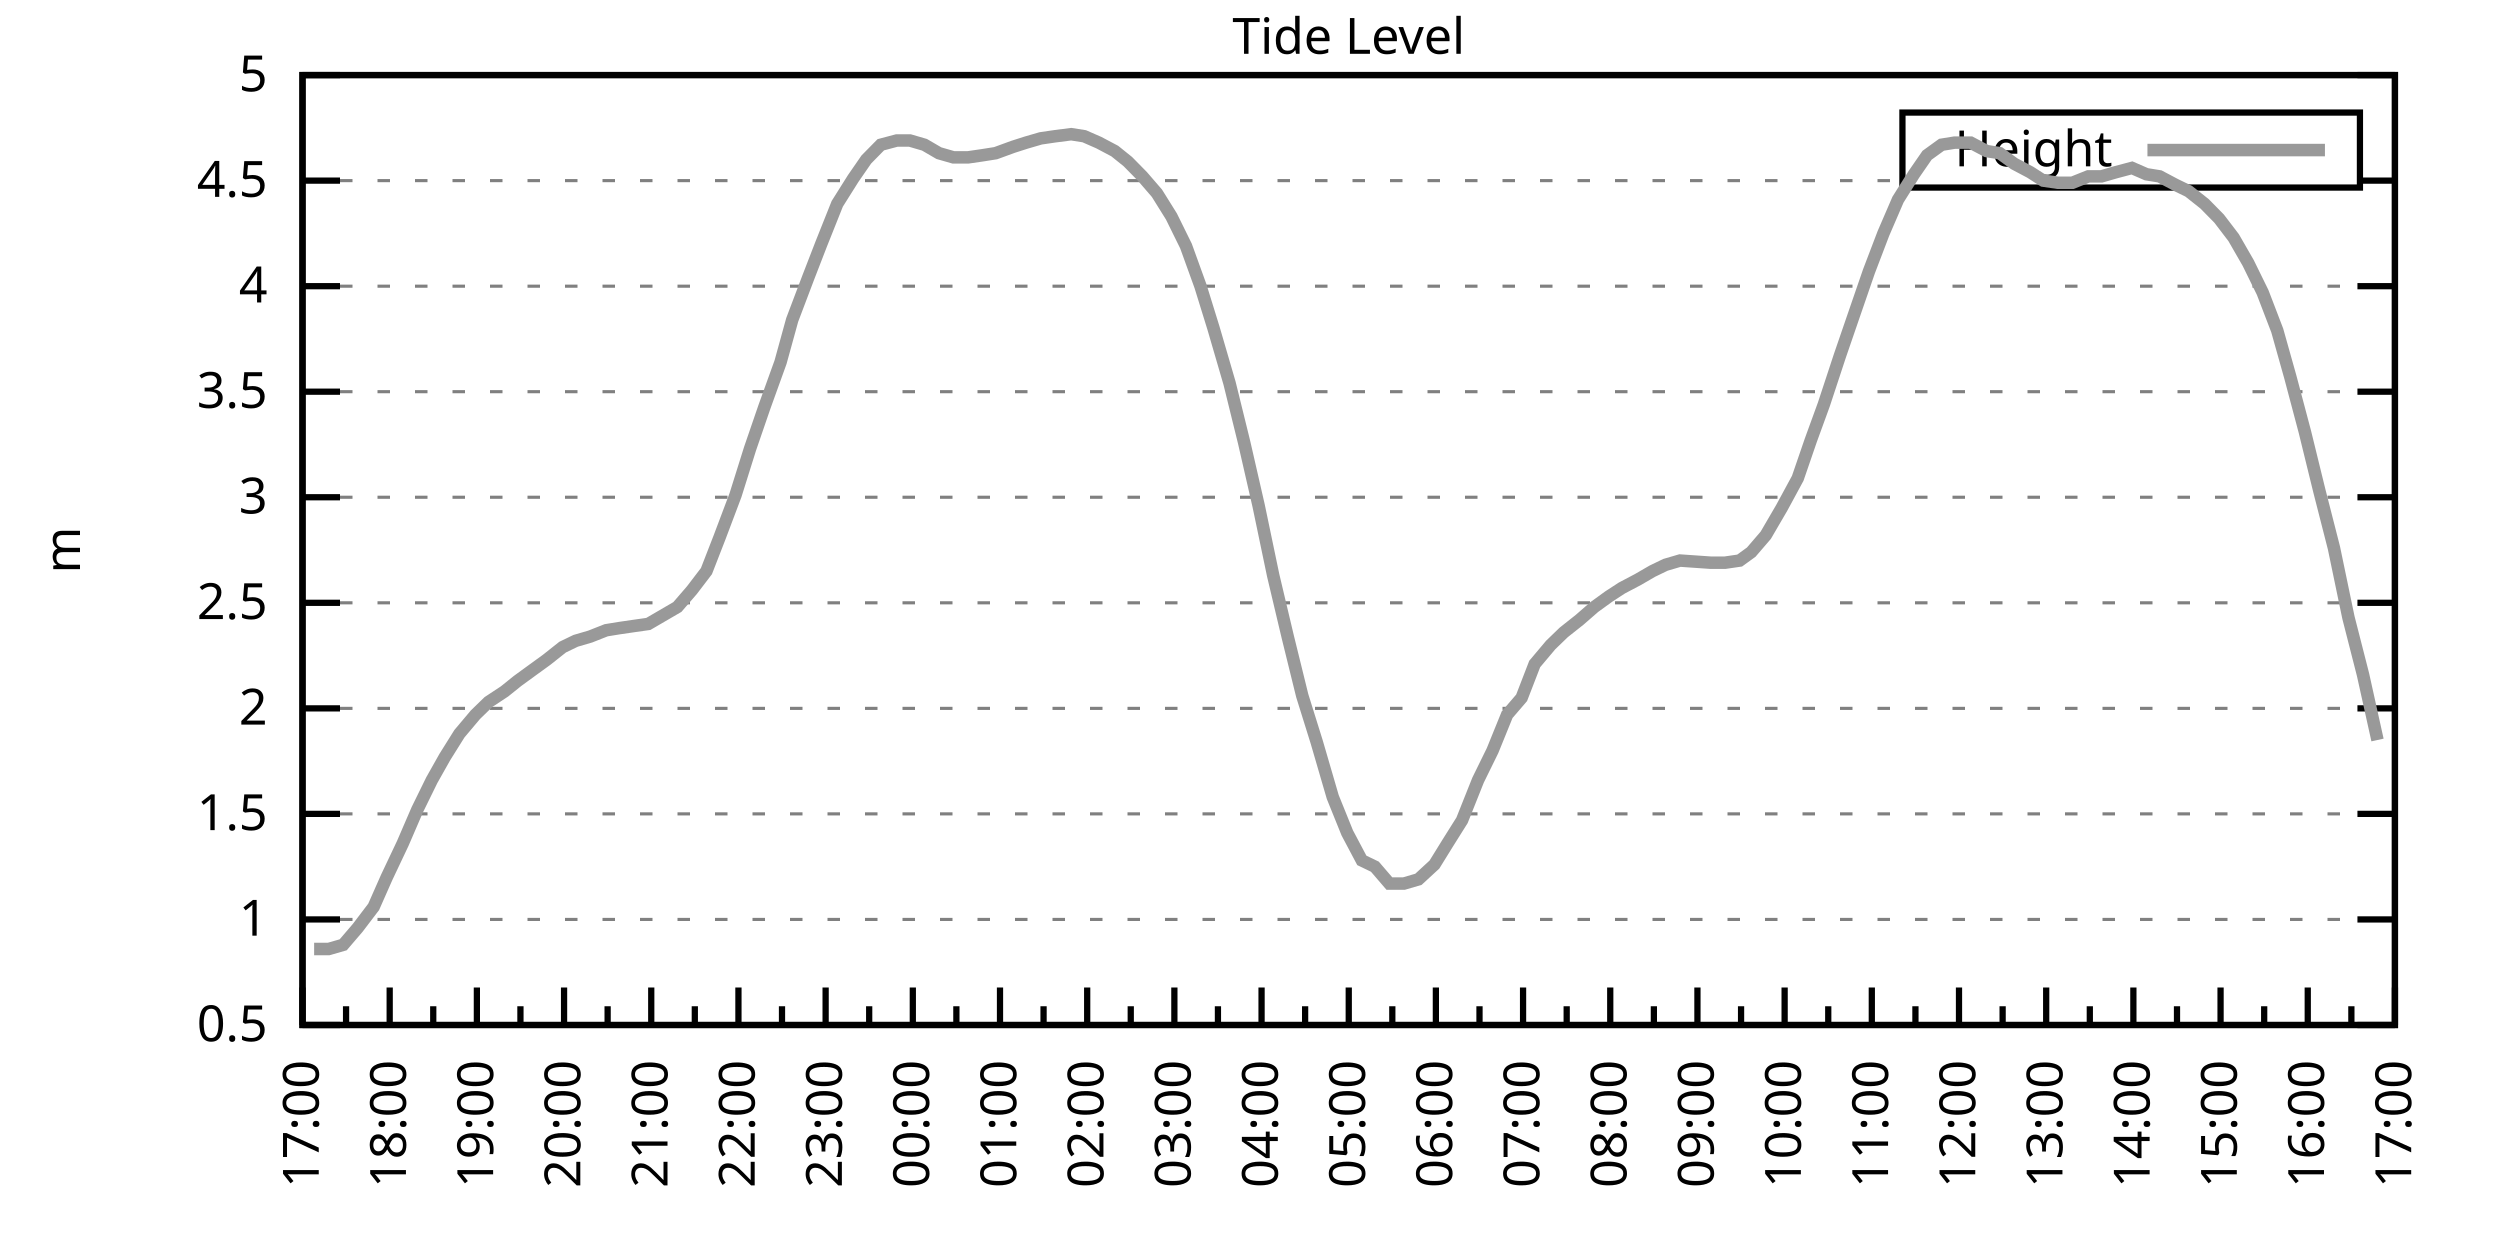
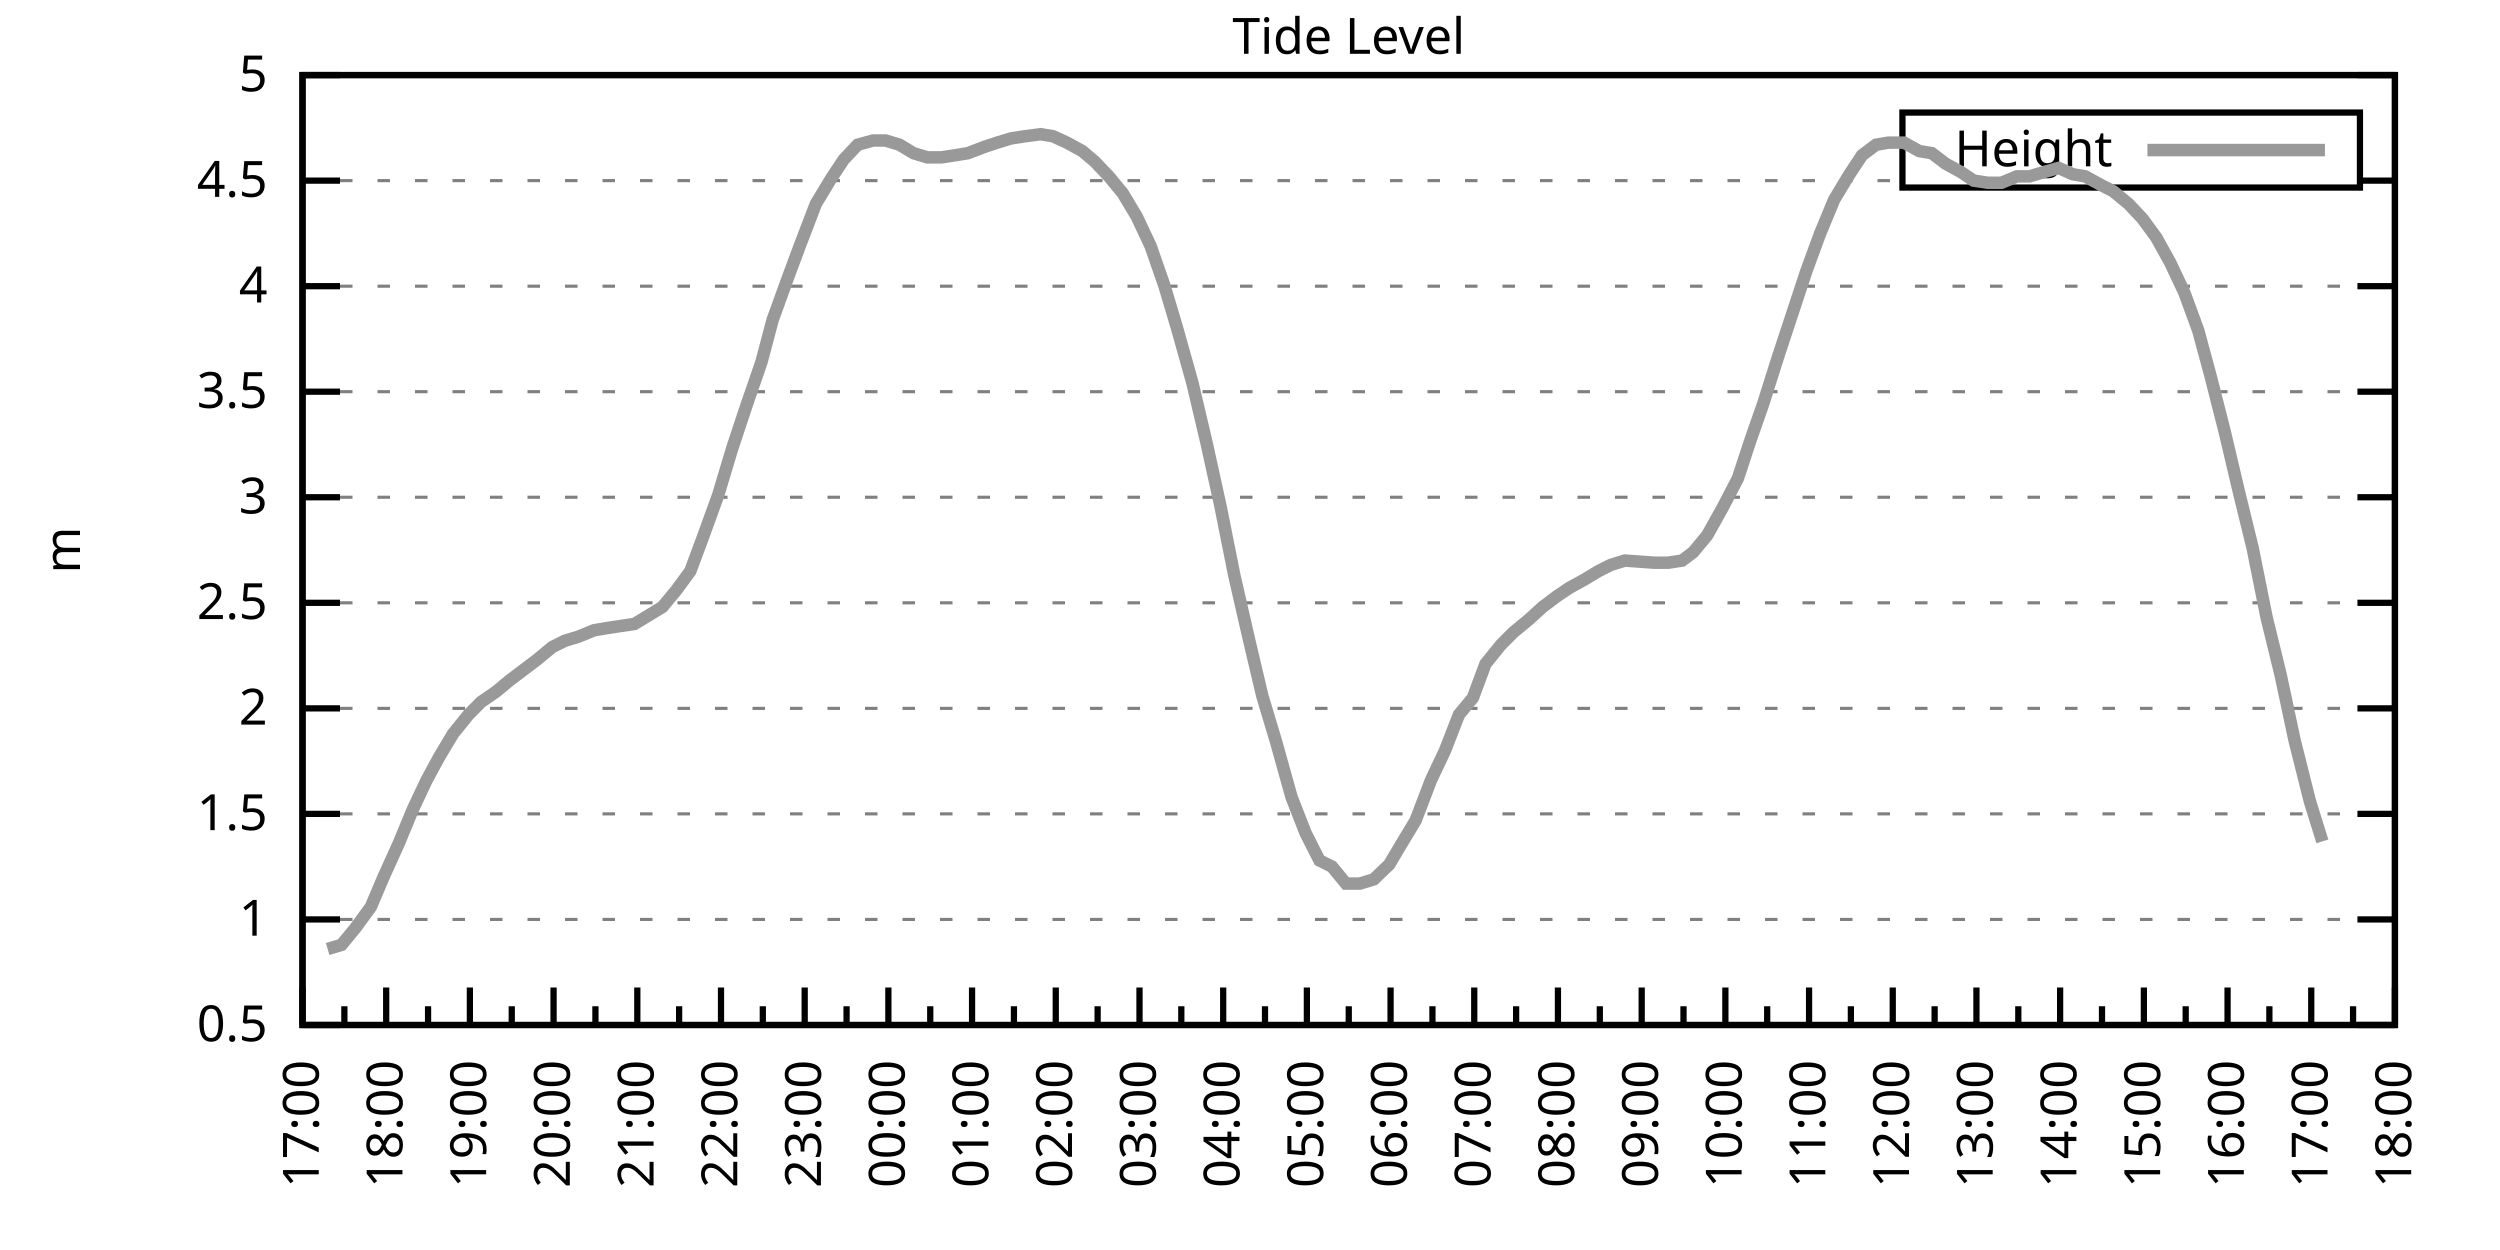
<svg xmlns="http://www.w3.org/2000/svg" xmlns:xlink="http://www.w3.org/1999/xlink" width="400" height="200" viewBox="0 0 400 200">
  <g id="gnuplot_canvas">
    <rect x="0" y="0" width="400" height="200" fill="none" />
    <defs>
      <circle id="gpDot" r="0.5" stroke-width="0.5" stroke="currentColor" />
      <path id="gpPt0" stroke-width="0.333" stroke="currentColor" d="M-1,0 h2 M0,-1 v2" />
      <path id="gpPt1" stroke-width="0.333" stroke="currentColor" d="M-1,-1 L1,1 M1,-1 L-1,1" />
      <path id="gpPt2" stroke-width="0.333" stroke="currentColor" d="M-1,0 L1,0 M0,-1 L0,1 M-1,-1 L1,1 M-1,1 L1,-1" />
      <rect id="gpPt3" stroke-width="0.333" stroke="currentColor" x="-1" y="-1" width="2" height="2" />
      <rect id="gpPt4" stroke-width="0.333" stroke="currentColor" fill="currentColor" x="-1" y="-1" width="2" height="2" />
      <circle id="gpPt5" stroke-width="0.333" stroke="currentColor" cx="0" cy="0" r="1" />
      <use xlink:href="#gpPt5" id="gpPt6" fill="currentColor" stroke="none" />
      <path id="gpPt7" stroke-width="0.333" stroke="currentColor" d="M0,-1.33 L-1.33,0.67 L1.33,0.67 z" />
      <use xlink:href="#gpPt7" id="gpPt8" fill="currentColor" stroke="none" />
      <use xlink:href="#gpPt7" id="gpPt9" stroke="currentColor" transform="rotate(180)" />
      <use xlink:href="#gpPt9" id="gpPt10" fill="currentColor" stroke="none" />
      <use xlink:href="#gpPt3" id="gpPt11" stroke="currentColor" transform="rotate(45)" />
      <use xlink:href="#gpPt11" id="gpPt12" fill="currentColor" stroke="none" />
      <path id="gpPt13" stroke-width="0.333" stroke="currentColor" d="M0,1.330 L1.265,0.411 L0.782,-1.067 L-0.782,-1.076 L-1.265,0.411 z" />
      <use xlink:href="#gpPt13" id="gpPt14" fill="currentColor" stroke="none" />
      <filter id="textbox" filterUnits="objectBoundingBox" x="0" y="0" height="1" width="1">
        <feFlood flood-color="white" flood-opacity="1" result="bgnd" />
        <feComposite in="SourceGraphic" in2="bgnd" operator="atop" />
      </filter>
      <filter id="greybox" filterUnits="objectBoundingBox" x="0" y="0" height="1" width="1">
        <feFlood flood-color="lightgrey" flood-opacity="1" result="grey" />
        <feComposite in="SourceGraphic" in2="grey" operator="atop" />
      </filter>
    </defs>
    <g fill="none" color="white" stroke="currentColor" stroke-width="1.00" stroke-linecap="butt" stroke-linejoin="miter">
</g>
    <g fill="none" color="black" stroke="currentColor" stroke-width="1.00" stroke-linecap="butt" stroke-linejoin="miter">
      <g stroke="none" shape-rendering="crispEdges">
        <polygon fill="rgb(255, 255, 255)" points="48.40,164.00 383.18,164.00 383.18,12.02 48.40,12.02 " />
      </g>
    </g>
    <g fill="none" color="black" stroke="currentColor" stroke-width="1.00" stroke-linecap="butt" stroke-linejoin="miter">
</g>
    <g fill="none" color="black" stroke="black" stroke-width="0.50" stroke-linecap="butt" stroke-linejoin="miter">
</g>
    <g fill="none" color="gray" stroke="currentColor" stroke-width="0.50" stroke-linecap="butt" stroke-linejoin="miter">
      <path stroke="gray" stroke-dasharray="2,4" class="gridline" d="M48.40,164.00 L383.19,164.00  " />
    </g>
    <g fill="none" color="gray" stroke="gray" stroke-width="1.00" stroke-linecap="butt" stroke-linejoin="miter">
</g>
    <g fill="none" color="black" stroke="currentColor" stroke-width="1.00" stroke-linecap="butt" stroke-linejoin="miter">
      <path stroke="black" d="M48.40,164.00 L54.40,164.00 M383.19,164.00 L377.19,164.00  " />
      <g transform="translate(42.80,166.60)" stroke="none" fill="black" font-family="Sans" font-size="8.00" text-anchor="end">
        <text>
          <tspan font-family="Sans"> 0.5</tspan>
        </text>
      </g>
    </g>
    <g fill="none" color="black" stroke="currentColor" stroke-width="1.00" stroke-linecap="butt" stroke-linejoin="miter">
</g>
    <g fill="none" color="black" stroke="black" stroke-width="0.50" stroke-linecap="butt" stroke-linejoin="miter">
</g>
    <g fill="none" color="gray" stroke="currentColor" stroke-width="0.50" stroke-linecap="butt" stroke-linejoin="miter">
      <path stroke="gray" stroke-dasharray="2,4" class="gridline" d="M48.40,147.11 L383.19,147.11  " />
    </g>
    <g fill="none" color="gray" stroke="gray" stroke-width="1.00" stroke-linecap="butt" stroke-linejoin="miter">
</g>
    <g fill="none" color="black" stroke="currentColor" stroke-width="1.00" stroke-linecap="butt" stroke-linejoin="miter">
      <path stroke="black" d="M48.40,147.11 L54.40,147.11 M383.19,147.11 L377.19,147.11  " />
      <g transform="translate(42.80,149.71)" stroke="none" fill="black" font-family="Sans" font-size="8.00" text-anchor="end">
        <text>
          <tspan font-family="Sans"> 1</tspan>
        </text>
      </g>
    </g>
    <g fill="none" color="black" stroke="currentColor" stroke-width="1.00" stroke-linecap="butt" stroke-linejoin="miter">
</g>
    <g fill="none" color="black" stroke="black" stroke-width="0.50" stroke-linecap="butt" stroke-linejoin="miter">
</g>
    <g fill="none" color="gray" stroke="currentColor" stroke-width="0.50" stroke-linecap="butt" stroke-linejoin="miter">
      <path stroke="gray" stroke-dasharray="2,4" class="gridline" d="M48.40,130.22 L383.19,130.22  " />
    </g>
    <g fill="none" color="gray" stroke="gray" stroke-width="1.00" stroke-linecap="butt" stroke-linejoin="miter">
</g>
    <g fill="none" color="black" stroke="currentColor" stroke-width="1.00" stroke-linecap="butt" stroke-linejoin="miter">
      <path stroke="black" d="M48.40,130.22 L54.40,130.22 M383.19,130.22 L377.19,130.22  " />
      <g transform="translate(42.80,132.82)" stroke="none" fill="black" font-family="Sans" font-size="8.00" text-anchor="end">
        <text>
          <tspan font-family="Sans"> 1.5</tspan>
        </text>
      </g>
    </g>
    <g fill="none" color="black" stroke="currentColor" stroke-width="1.00" stroke-linecap="butt" stroke-linejoin="miter">
</g>
    <g fill="none" color="black" stroke="black" stroke-width="0.50" stroke-linecap="butt" stroke-linejoin="miter">
</g>
    <g fill="none" color="gray" stroke="currentColor" stroke-width="0.50" stroke-linecap="butt" stroke-linejoin="miter">
      <path stroke="gray" stroke-dasharray="2,4" class="gridline" d="M48.40,113.34 L383.19,113.34  " />
    </g>
    <g fill="none" color="gray" stroke="gray" stroke-width="1.00" stroke-linecap="butt" stroke-linejoin="miter">
</g>
    <g fill="none" color="black" stroke="currentColor" stroke-width="1.00" stroke-linecap="butt" stroke-linejoin="miter">
      <path stroke="black" d="M48.40,113.34 L54.40,113.34 M383.19,113.34 L377.19,113.34  " />
      <g transform="translate(42.80,115.94)" stroke="none" fill="black" font-family="Sans" font-size="8.00" text-anchor="end">
        <text>
          <tspan font-family="Sans"> 2</tspan>
        </text>
      </g>
    </g>
    <g fill="none" color="black" stroke="currentColor" stroke-width="1.00" stroke-linecap="butt" stroke-linejoin="miter">
</g>
    <g fill="none" color="black" stroke="black" stroke-width="0.50" stroke-linecap="butt" stroke-linejoin="miter">
</g>
    <g fill="none" color="gray" stroke="currentColor" stroke-width="0.50" stroke-linecap="butt" stroke-linejoin="miter">
      <path stroke="gray" stroke-dasharray="2,4" class="gridline" d="M48.40,96.45 L383.19,96.45  " />
    </g>
    <g fill="none" color="gray" stroke="gray" stroke-width="1.00" stroke-linecap="butt" stroke-linejoin="miter">
</g>
    <g fill="none" color="black" stroke="currentColor" stroke-width="1.00" stroke-linecap="butt" stroke-linejoin="miter">
      <path stroke="black" d="M48.40,96.45 L54.40,96.45 M383.19,96.45 L377.19,96.45  " />
      <g transform="translate(42.80,99.05)" stroke="none" fill="black" font-family="Sans" font-size="8.00" text-anchor="end">
        <text>
          <tspan font-family="Sans"> 2.5</tspan>
        </text>
      </g>
    </g>
    <g fill="none" color="black" stroke="currentColor" stroke-width="1.00" stroke-linecap="butt" stroke-linejoin="miter">
</g>
    <g fill="none" color="black" stroke="black" stroke-width="0.50" stroke-linecap="butt" stroke-linejoin="miter">
</g>
    <g fill="none" color="gray" stroke="currentColor" stroke-width="0.50" stroke-linecap="butt" stroke-linejoin="miter">
      <path stroke="gray" stroke-dasharray="2,4" class="gridline" d="M48.40,79.56 L383.19,79.56  " />
    </g>
    <g fill="none" color="gray" stroke="gray" stroke-width="1.00" stroke-linecap="butt" stroke-linejoin="miter">
</g>
    <g fill="none" color="black" stroke="currentColor" stroke-width="1.00" stroke-linecap="butt" stroke-linejoin="miter">
      <path stroke="black" d="M48.40,79.56 L54.40,79.56 M383.19,79.56 L377.19,79.56  " />
      <g transform="translate(42.80,82.16)" stroke="none" fill="black" font-family="Sans" font-size="8.00" text-anchor="end">
        <text>
          <tspan font-family="Sans"> 3</tspan>
        </text>
      </g>
    </g>
    <g fill="none" color="black" stroke="currentColor" stroke-width="1.00" stroke-linecap="butt" stroke-linejoin="miter">
</g>
    <g fill="none" color="black" stroke="black" stroke-width="0.50" stroke-linecap="butt" stroke-linejoin="miter">
</g>
    <g fill="none" color="gray" stroke="currentColor" stroke-width="0.50" stroke-linecap="butt" stroke-linejoin="miter">
      <path stroke="gray" stroke-dasharray="2,4" class="gridline" d="M48.40,62.67 L383.19,62.67  " />
    </g>
    <g fill="none" color="gray" stroke="gray" stroke-width="1.00" stroke-linecap="butt" stroke-linejoin="miter">
</g>
    <g fill="none" color="black" stroke="currentColor" stroke-width="1.00" stroke-linecap="butt" stroke-linejoin="miter">
      <path stroke="black" d="M48.40,62.67 L54.40,62.67 M383.19,62.67 L377.19,62.67  " />
      <g transform="translate(42.80,65.27)" stroke="none" fill="black" font-family="Sans" font-size="8.00" text-anchor="end">
        <text>
          <tspan font-family="Sans"> 3.5</tspan>
        </text>
      </g>
    </g>
    <g fill="none" color="black" stroke="currentColor" stroke-width="1.00" stroke-linecap="butt" stroke-linejoin="miter">
</g>
    <g fill="none" color="black" stroke="black" stroke-width="0.50" stroke-linecap="butt" stroke-linejoin="miter">
</g>
    <g fill="none" color="gray" stroke="currentColor" stroke-width="0.50" stroke-linecap="butt" stroke-linejoin="miter">
      <path stroke="gray" stroke-dasharray="2,4" class="gridline" d="M48.40,45.79 L383.19,45.79  " />
    </g>
    <g fill="none" color="gray" stroke="gray" stroke-width="1.00" stroke-linecap="butt" stroke-linejoin="miter">
</g>
    <g fill="none" color="black" stroke="currentColor" stroke-width="1.00" stroke-linecap="butt" stroke-linejoin="miter">
      <path stroke="black" d="M48.40,45.79 L54.40,45.79 M383.19,45.79 L377.19,45.79  " />
      <g transform="translate(42.80,48.39)" stroke="none" fill="black" font-family="Sans" font-size="8.00" text-anchor="end">
        <text>
          <tspan font-family="Sans"> 4</tspan>
        </text>
      </g>
    </g>
    <g fill="none" color="black" stroke="currentColor" stroke-width="1.00" stroke-linecap="butt" stroke-linejoin="miter">
</g>
    <g fill="none" color="black" stroke="black" stroke-width="0.50" stroke-linecap="butt" stroke-linejoin="miter">
</g>
    <g fill="none" color="gray" stroke="currentColor" stroke-width="0.50" stroke-linecap="butt" stroke-linejoin="miter">
      <path stroke="gray" stroke-dasharray="2,4" class="gridline" d="M48.40,28.90 L304.39,28.90 M377.59,28.90 L383.19,28.90  " />
    </g>
    <g fill="none" color="gray" stroke="gray" stroke-width="1.00" stroke-linecap="butt" stroke-linejoin="miter">
</g>
    <g fill="none" color="black" stroke="currentColor" stroke-width="1.00" stroke-linecap="butt" stroke-linejoin="miter">
      <path stroke="black" d="M48.40,28.90 L54.40,28.90 M383.19,28.90 L377.19,28.90  " />
      <g transform="translate(42.80,31.50)" stroke="none" fill="black" font-family="Sans" font-size="8.00" text-anchor="end">
        <text>
          <tspan font-family="Sans"> 4.5</tspan>
        </text>
      </g>
    </g>
    <g fill="none" color="black" stroke="currentColor" stroke-width="1.00" stroke-linecap="butt" stroke-linejoin="miter">
</g>
    <g fill="none" color="black" stroke="black" stroke-width="0.50" stroke-linecap="butt" stroke-linejoin="miter">
</g>
    <g fill="none" color="gray" stroke="currentColor" stroke-width="0.50" stroke-linecap="butt" stroke-linejoin="miter">
      <path stroke="gray" stroke-dasharray="2,4" class="gridline" d="M48.40,12.01 L383.19,12.01  " />
    </g>
    <g fill="none" color="gray" stroke="gray" stroke-width="1.00" stroke-linecap="butt" stroke-linejoin="miter">
</g>
    <g fill="none" color="black" stroke="currentColor" stroke-width="1.00" stroke-linecap="butt" stroke-linejoin="miter">
      <path stroke="black" d="M48.40,12.01 L54.40,12.01 M383.19,12.01 L377.19,12.01  " />
      <g transform="translate(42.80,14.61)" stroke="none" fill="black" font-family="Sans" font-size="8.00" text-anchor="end">
        <text>
          <tspan font-family="Sans"> 5</tspan>
        </text>
      </g>
    </g>
    <g fill="none" color="black" stroke="currentColor" stroke-width="1.00" stroke-linecap="butt" stroke-linejoin="miter">
      <path stroke="black" d="M48.40,164.00 L48.40,158.00  " />
      <g transform="translate(51.00,169.60) rotate(270)" stroke="none" fill="black" font-family="Sans" font-size="8.00" text-anchor="end">
        <text>
          <tspan font-family="Sans">17:00</tspan>
        </text>
      </g>
    </g>
    <g fill="none" color="black" stroke="currentColor" stroke-width="1.00" stroke-linecap="butt" stroke-linejoin="miter">
-       <path stroke="black" d="M55.37,164.00 L55.37,161.00 M62.35,164.00 L62.35,158.00  " />
-       <g transform="translate(64.95,169.60) rotate(270)" stroke="none" fill="black" font-family="Sans" font-size="8.00" text-anchor="end">
+       <path stroke="black" d="M55.10,164.00 L55.10,161.00 M61.79,164.00 L61.79,158.00  " />
+       <g transform="translate(64.39,169.60) rotate(270)" stroke="none" fill="black" font-family="Sans" font-size="8.00" text-anchor="end">
        <text>
          <tspan font-family="Sans">18:00</tspan>
        </text>
      </g>
    </g>
    <g fill="none" color="black" stroke="currentColor" stroke-width="1.00" stroke-linecap="butt" stroke-linejoin="miter">
-       <path stroke="black" d="M69.32,164.00 L69.32,161.00 M76.30,164.00 L76.30,158.00  " />
-       <g transform="translate(78.90,169.60) rotate(270)" stroke="none" fill="black" font-family="Sans" font-size="8.00" text-anchor="end">
+       <path stroke="black" d="M68.49,164.00 L68.49,161.00 M75.18,164.00 L75.18,158.00  " />
+       <g transform="translate(77.78,169.60) rotate(270)" stroke="none" fill="black" font-family="Sans" font-size="8.00" text-anchor="end">
        <text>
          <tspan font-family="Sans">19:00</tspan>
        </text>
      </g>
    </g>
    <g fill="none" color="black" stroke="currentColor" stroke-width="1.00" stroke-linecap="butt" stroke-linejoin="miter">
-       <path stroke="black" d="M83.27,164.00 L83.27,161.00 M90.25,164.00 L90.25,158.00  " />
-       <g transform="translate(92.85,169.60) rotate(270)" stroke="none" fill="black" font-family="Sans" font-size="8.00" text-anchor="end">
+       <path stroke="black" d="M81.88,164.00 L81.88,161.00 M88.57,164.00 L88.57,158.00  " />
+       <g transform="translate(91.17,169.60) rotate(270)" stroke="none" fill="black" font-family="Sans" font-size="8.00" text-anchor="end">
        <text>
          <tspan font-family="Sans">20:00</tspan>
        </text>
      </g>
    </g>
    <g fill="none" color="black" stroke="currentColor" stroke-width="1.00" stroke-linecap="butt" stroke-linejoin="miter">
-       <path stroke="black" d="M97.22,164.00 L97.22,161.00 M104.20,164.00 L104.20,158.00  " />
-       <g transform="translate(106.80,169.60) rotate(270)" stroke="none" fill="black" font-family="Sans" font-size="8.00" text-anchor="end">
+       <path stroke="black" d="M95.27,164.00 L95.27,161.00 M101.97,164.00 L101.97,158.00  " />
+       <g transform="translate(104.57,169.60) rotate(270)" stroke="none" fill="black" font-family="Sans" font-size="8.00" text-anchor="end">
        <text>
          <tspan font-family="Sans">21:00</tspan>
        </text>
      </g>
    </g>
    <g fill="none" color="black" stroke="currentColor" stroke-width="1.00" stroke-linecap="butt" stroke-linejoin="miter">
-       <path stroke="black" d="M111.17,164.00 L111.17,161.00 M118.15,164.00 L118.15,158.00  " />
-       <g transform="translate(120.75,169.60) rotate(270)" stroke="none" fill="black" font-family="Sans" font-size="8.00" text-anchor="end">
+       <path stroke="black" d="M108.66,164.00 L108.66,161.00 M115.36,164.00 L115.36,158.00  " />
+       <g transform="translate(117.96,169.60) rotate(270)" stroke="none" fill="black" font-family="Sans" font-size="8.00" text-anchor="end">
        <text>
          <tspan font-family="Sans">22:00</tspan>
        </text>
      </g>
    </g>
    <g fill="none" color="black" stroke="currentColor" stroke-width="1.00" stroke-linecap="butt" stroke-linejoin="miter">
-       <path stroke="black" d="M125.12,164.00 L125.12,161.00 M132.10,164.00 L132.10,158.00  " />
-       <g transform="translate(134.70,169.60) rotate(270)" stroke="none" fill="black" font-family="Sans" font-size="8.00" text-anchor="end">
+       <path stroke="black" d="M122.05,164.00 L122.05,161.00 M128.75,164.00 L128.75,158.00  " />
+       <g transform="translate(131.35,169.60) rotate(270)" stroke="none" fill="black" font-family="Sans" font-size="8.00" text-anchor="end">
        <text>
          <tspan font-family="Sans">23:00</tspan>
        </text>
      </g>
    </g>
    <g fill="none" color="black" stroke="currentColor" stroke-width="1.00" stroke-linecap="butt" stroke-linejoin="miter">
-       <path stroke="black" d="M139.07,164.00 L139.07,161.00 M146.05,164.00 L146.05,158.00  " />
-       <g transform="translate(148.65,169.60) rotate(270)" stroke="none" fill="black" font-family="Sans" font-size="8.00" text-anchor="end">
+       <path stroke="black" d="M135.45,164.00 L135.45,161.00 M142.14,164.00 L142.14,158.00  " />
+       <g transform="translate(144.74,169.60) rotate(270)" stroke="none" fill="black" font-family="Sans" font-size="8.00" text-anchor="end">
        <text>
          <tspan font-family="Sans">00:00</tspan>
        </text>
      </g>
    </g>
    <g fill="none" color="black" stroke="currentColor" stroke-width="1.00" stroke-linecap="butt" stroke-linejoin="miter">
-       <path stroke="black" d="M153.02,164.00 L153.02,161.00 M160.00,164.00 L160.00,158.00  " />
-       <g transform="translate(162.60,169.60) rotate(270)" stroke="none" fill="black" font-family="Sans" font-size="8.00" text-anchor="end">
+       <path stroke="black" d="M148.84,164.00 L148.84,161.00 M155.53,164.00 L155.53,158.00  " />
+       <g transform="translate(158.13,169.60) rotate(270)" stroke="none" fill="black" font-family="Sans" font-size="8.00" text-anchor="end">
        <text>
          <tspan font-family="Sans">01:00</tspan>
        </text>
      </g>
    </g>
    <g fill="none" color="black" stroke="currentColor" stroke-width="1.00" stroke-linecap="butt" stroke-linejoin="miter">
-       <path stroke="black" d="M166.97,164.00 L166.97,161.00 M173.95,164.00 L173.95,158.00  " />
-       <g transform="translate(176.55,169.60) rotate(270)" stroke="none" fill="black" font-family="Sans" font-size="8.00" text-anchor="end">
+       <path stroke="black" d="M162.23,164.00 L162.23,161.00 M168.92,164.00 L168.92,158.00  " />
+       <g transform="translate(171.52,169.60) rotate(270)" stroke="none" fill="black" font-family="Sans" font-size="8.00" text-anchor="end">
        <text>
          <tspan font-family="Sans">02:00</tspan>
        </text>
      </g>
    </g>
    <g fill="none" color="black" stroke="currentColor" stroke-width="1.00" stroke-linecap="butt" stroke-linejoin="miter">
-       <path stroke="black" d="M180.92,164.00 L180.92,161.00 M187.90,164.00 L187.90,158.00  " />
-       <g transform="translate(190.50,169.60) rotate(270)" stroke="none" fill="black" font-family="Sans" font-size="8.00" text-anchor="end">
+       <path stroke="black" d="M175.62,164.00 L175.62,161.00 M182.32,164.00 L182.32,158.00  " />
+       <g transform="translate(184.92,169.60) rotate(270)" stroke="none" fill="black" font-family="Sans" font-size="8.00" text-anchor="end">
        <text>
          <tspan font-family="Sans">03:00</tspan>
        </text>
      </g>
    </g>
    <g fill="none" color="black" stroke="currentColor" stroke-width="1.00" stroke-linecap="butt" stroke-linejoin="miter">
-       <path stroke="black" d="M194.87,164.00 L194.87,161.00 M201.85,164.00 L201.85,158.00  " />
-       <g transform="translate(204.45,169.60) rotate(270)" stroke="none" fill="black" font-family="Sans" font-size="8.00" text-anchor="end">
+       <path stroke="black" d="M189.01,164.00 L189.01,161.00 M195.71,164.00 L195.71,158.00  " />
+       <g transform="translate(198.31,169.60) rotate(270)" stroke="none" fill="black" font-family="Sans" font-size="8.00" text-anchor="end">
        <text>
          <tspan font-family="Sans">04:00</tspan>
        </text>
      </g>
    </g>
    <g fill="none" color="black" stroke="currentColor" stroke-width="1.00" stroke-linecap="butt" stroke-linejoin="miter">
-       <path stroke="black" d="M208.82,164.00 L208.82,161.00 M215.80,164.00 L215.80,158.00  " />
-       <g transform="translate(218.40,169.60) rotate(270)" stroke="none" fill="black" font-family="Sans" font-size="8.00" text-anchor="end">
+       <path stroke="black" d="M202.40,164.00 L202.40,161.00 M209.10,164.00 L209.10,158.00  " />
+       <g transform="translate(211.70,169.60) rotate(270)" stroke="none" fill="black" font-family="Sans" font-size="8.00" text-anchor="end">
        <text>
          <tspan font-family="Sans">05:00</tspan>
        </text>
      </g>
    </g>
    <g fill="none" color="black" stroke="currentColor" stroke-width="1.00" stroke-linecap="butt" stroke-linejoin="miter">
-       <path stroke="black" d="M222.77,164.00 L222.77,161.00 M229.74,164.00 L229.74,158.00  " />
-       <g transform="translate(232.34,169.60) rotate(270)" stroke="none" fill="black" font-family="Sans" font-size="8.00" text-anchor="end">
+       <path stroke="black" d="M215.80,164.00 L215.80,161.00 M222.49,164.00 L222.49,158.00  " />
+       <g transform="translate(225.09,169.60) rotate(270)" stroke="none" fill="black" font-family="Sans" font-size="8.00" text-anchor="end">
        <text>
          <tspan font-family="Sans">06:00</tspan>
        </text>
      </g>
    </g>
    <g fill="none" color="black" stroke="currentColor" stroke-width="1.00" stroke-linecap="butt" stroke-linejoin="miter">
-       <path stroke="black" d="M236.72,164.00 L236.72,161.00 M243.69,164.00 L243.69,158.00  " />
-       <g transform="translate(246.29,169.60) rotate(270)" stroke="none" fill="black" font-family="Sans" font-size="8.00" text-anchor="end">
+       <path stroke="black" d="M229.19,164.00 L229.19,161.00 M235.88,164.00 L235.88,158.00  " />
+       <g transform="translate(238.48,169.60) rotate(270)" stroke="none" fill="black" font-family="Sans" font-size="8.00" text-anchor="end">
        <text>
          <tspan font-family="Sans">07:00</tspan>
        </text>
      </g>
    </g>
    <g fill="none" color="black" stroke="currentColor" stroke-width="1.00" stroke-linecap="butt" stroke-linejoin="miter">
-       <path stroke="black" d="M250.67,164.00 L250.67,161.00 M257.64,164.00 L257.64,158.00  " />
-       <g transform="translate(260.24,169.60) rotate(270)" stroke="none" fill="black" font-family="Sans" font-size="8.00" text-anchor="end">
+       <path stroke="black" d="M242.58,164.00 L242.58,161.00 M249.27,164.00 L249.27,158.00  " />
+       <g transform="translate(251.87,169.60) rotate(270)" stroke="none" fill="black" font-family="Sans" font-size="8.00" text-anchor="end">
        <text>
          <tspan font-family="Sans">08:00</tspan>
        </text>
      </g>
    </g>
    <g fill="none" color="black" stroke="currentColor" stroke-width="1.00" stroke-linecap="butt" stroke-linejoin="miter">
-       <path stroke="black" d="M264.62,164.00 L264.62,161.00 M271.59,164.00 L271.59,158.00  " />
-       <g transform="translate(274.19,169.60) rotate(270)" stroke="none" fill="black" font-family="Sans" font-size="8.00" text-anchor="end">
+       <path stroke="black" d="M255.97,164.00 L255.97,161.00 M262.67,164.00 L262.67,158.00  " />
+       <g transform="translate(265.27,169.60) rotate(270)" stroke="none" fill="black" font-family="Sans" font-size="8.00" text-anchor="end">
        <text>
          <tspan font-family="Sans">09:00</tspan>
        </text>
      </g>
    </g>
    <g fill="none" color="black" stroke="currentColor" stroke-width="1.00" stroke-linecap="butt" stroke-linejoin="miter">
-       <path stroke="black" d="M278.57,164.00 L278.57,161.00 M285.54,164.00 L285.54,158.00  " />
-       <g transform="translate(288.14,169.60) rotate(270)" stroke="none" fill="black" font-family="Sans" font-size="8.00" text-anchor="end">
+       <path stroke="black" d="M269.36,164.00 L269.36,161.00 M276.06,164.00 L276.06,158.00  " />
+       <g transform="translate(278.66,169.60) rotate(270)" stroke="none" fill="black" font-family="Sans" font-size="8.00" text-anchor="end">
        <text>
          <tspan font-family="Sans">10:00</tspan>
        </text>
      </g>
    </g>
    <g fill="none" color="black" stroke="currentColor" stroke-width="1.00" stroke-linecap="butt" stroke-linejoin="miter">
-       <path stroke="black" d="M292.52,164.00 L292.52,161.00 M299.49,164.00 L299.49,158.00  " />
-       <g transform="translate(302.09,169.60) rotate(270)" stroke="none" fill="black" font-family="Sans" font-size="8.00" text-anchor="end">
+       <path stroke="black" d="M282.75,164.00 L282.75,161.00 M289.45,164.00 L289.45,158.00  " />
+       <g transform="translate(292.05,169.60) rotate(270)" stroke="none" fill="black" font-family="Sans" font-size="8.00" text-anchor="end">
        <text>
          <tspan font-family="Sans">11:00</tspan>
        </text>
      </g>
    </g>
    <g fill="none" color="black" stroke="currentColor" stroke-width="1.00" stroke-linecap="butt" stroke-linejoin="miter">
-       <path stroke="black" d="M306.47,164.00 L306.47,161.00 M313.44,164.00 L313.44,158.00  " />
-       <g transform="translate(316.04,169.60) rotate(270)" stroke="none" fill="black" font-family="Sans" font-size="8.00" text-anchor="end">
+       <path stroke="black" d="M296.14,164.00 L296.14,161.00 M302.84,164.00 L302.84,158.00  " />
+       <g transform="translate(305.44,169.60) rotate(270)" stroke="none" fill="black" font-family="Sans" font-size="8.00" text-anchor="end">
        <text>
          <tspan font-family="Sans">12:00</tspan>
        </text>
      </g>
    </g>
    <g fill="none" color="black" stroke="currentColor" stroke-width="1.00" stroke-linecap="butt" stroke-linejoin="miter">
-       <path stroke="black" d="M320.42,164.00 L320.42,161.00 M327.39,164.00 L327.39,158.00  " />
-       <g transform="translate(329.99,169.60) rotate(270)" stroke="none" fill="black" font-family="Sans" font-size="8.00" text-anchor="end">
+       <path stroke="black" d="M309.54,164.00 L309.54,161.00 M316.23,164.00 L316.23,158.00  " />
+       <g transform="translate(318.83,169.60) rotate(270)" stroke="none" fill="black" font-family="Sans" font-size="8.00" text-anchor="end">
        <text>
          <tspan font-family="Sans">13:00</tspan>
        </text>
      </g>
    </g>
    <g fill="none" color="black" stroke="currentColor" stroke-width="1.00" stroke-linecap="butt" stroke-linejoin="miter">
-       <path stroke="black" d="M334.37,164.00 L334.37,161.00 M341.34,164.00 L341.34,158.00  " />
-       <g transform="translate(343.94,169.60) rotate(270)" stroke="none" fill="black" font-family="Sans" font-size="8.00" text-anchor="end">
+       <path stroke="black" d="M322.93,164.00 L322.93,161.00 M329.62,164.00 L329.62,158.00  " />
+       <g transform="translate(332.22,169.60) rotate(270)" stroke="none" fill="black" font-family="Sans" font-size="8.00" text-anchor="end">
        <text>
          <tspan font-family="Sans">14:00</tspan>
        </text>
      </g>
    </g>
    <g fill="none" color="black" stroke="currentColor" stroke-width="1.00" stroke-linecap="butt" stroke-linejoin="miter">
-       <path stroke="black" d="M348.32,164.00 L348.32,161.00 M355.29,164.00 L355.29,158.00  " />
-       <g transform="translate(357.89,169.60) rotate(270)" stroke="none" fill="black" font-family="Sans" font-size="8.00" text-anchor="end">
+       <path stroke="black" d="M336.32,164.00 L336.32,161.00 M343.02,164.00 L343.02,158.00  " />
+       <g transform="translate(345.62,169.60) rotate(270)" stroke="none" fill="black" font-family="Sans" font-size="8.00" text-anchor="end">
        <text>
          <tspan font-family="Sans">15:00</tspan>
        </text>
      </g>
    </g>
    <g fill="none" color="black" stroke="currentColor" stroke-width="1.00" stroke-linecap="butt" stroke-linejoin="miter">
-       <path stroke="black" d="M362.27,164.00 L362.27,161.00 M369.24,164.00 L369.24,158.00  " />
-       <g transform="translate(371.84,169.60) rotate(270)" stroke="none" fill="black" font-family="Sans" font-size="8.00" text-anchor="end">
+       <path stroke="black" d="M349.71,164.00 L349.71,161.00 M356.41,164.00 L356.41,158.00  " />
+       <g transform="translate(359.01,169.60) rotate(270)" stroke="none" fill="black" font-family="Sans" font-size="8.00" text-anchor="end">
        <text>
          <tspan font-family="Sans">16:00</tspan>
        </text>
      </g>
    </g>
    <g fill="none" color="black" stroke="currentColor" stroke-width="1.00" stroke-linecap="butt" stroke-linejoin="miter">
-       <path stroke="black" d="M376.22,164.00 L376.22,161.00 M383.19,164.00 L383.19,158.00  " />
+       <path stroke="black" d="M363.10,164.00 L363.10,161.00 M369.80,164.00 L369.80,158.00  " />
+       <g transform="translate(372.40,169.60) rotate(270)" stroke="none" fill="black" font-family="Sans" font-size="8.00" text-anchor="end">
+         <text>
+           <tspan font-family="Sans">17:00</tspan>
+         </text>
+       </g>
+     </g>
+     <g fill="none" color="black" stroke="currentColor" stroke-width="1.00" stroke-linecap="butt" stroke-linejoin="miter">
+       <path stroke="black" d="M376.49,164.00 L376.49,161.00 M383.19,164.00 L383.19,158.00  " />
      <g transform="translate(385.79,169.60) rotate(270)" stroke="none" fill="black" font-family="Sans" font-size="8.00" text-anchor="end">
        <text>
-           <tspan font-family="Sans">17:00</tspan>
+           <tspan font-family="Sans">18:00</tspan>
        </text>
      </g>
    </g>
    <g fill="none" color="black" stroke="currentColor" stroke-width="1.00" stroke-linecap="butt" stroke-linejoin="miter">
</g>
    <g fill="none" color="black" stroke="currentColor" stroke-width="1.00" stroke-linecap="butt" stroke-linejoin="miter">
      <path stroke="black" d="M48.40,12.01 L48.40,164.00 L383.19,164.00 L383.19,12.01 L48.40,12.01 Z  " />
    </g>
    <g fill="none" color="black" stroke="currentColor" stroke-width="1.00" stroke-linecap="butt" stroke-linejoin="miter">
      <g transform="translate(12.80,88.01) rotate(270)" stroke="none" fill="black" font-family="Sans" font-size="8.00" text-anchor="middle">
        <text>
          <tspan font-family="Sans">m</tspan>
        </text>
      </g>
    </g>
    <g fill="none" color="black" stroke="currentColor" stroke-width="1.00" stroke-linecap="butt" stroke-linejoin="miter">
</g>
    <g fill="none" color="black" stroke="currentColor" stroke-width="1.00" stroke-linecap="butt" stroke-linejoin="miter">
      <path stroke="black" d="M304.39,30.01 L304.39,18.01 L377.59,18.01 L377.59,30.01 L304.39,30.01 Z  " />
    </g>
    <g id="Tide_level_plot_1">
      <g fill="none" color="white" stroke="black" stroke-width="2.00" stroke-linecap="butt" stroke-linejoin="miter">
</g>
      <g fill="none" color="black" stroke="currentColor" stroke-width="2.00" stroke-linecap="butt" stroke-linejoin="miter">
        <g transform="translate(337.99,26.61)" stroke="none" fill="black" font-family="Sans" font-size="8.00" text-anchor="end">
          <text>
            <tspan font-family="Sans">Height</tspan>
          </text>
        </g>
      </g>
      <g fill="none" color="black" stroke="currentColor" stroke-width="2.00" stroke-linecap="butt" stroke-linejoin="miter">
-         <path stroke="rgb(153, 153, 153)" d="M343.59,24.01 L371.99,24.01 M50.26,151.84 L52.58,151.84 L54.91,151.17 L57.23,148.46 L59.79,145.09 L61.88,140.36   L64.44,134.95 L66.77,129.55 L69.09,124.82 L71.18,121.11 L73.51,117.39 L76.07,114.35 L78.16,112.32 L80.72,110.63   L82.81,108.95 L85.13,107.26 L87.46,105.57 L90.02,103.54 L92.11,102.53 L94.43,101.85 L96.99,100.84 L99.08,100.50   L101.41,100.16 L103.73,99.83 L108.38,97.12 L110.71,94.42 L113.03,91.38 L115.13,85.98 L117.68,79.22 L120.01,71.79   L122.33,65.04 L124.89,57.94 L126.75,51.19 L129.31,44.43 L131.40,39.03 L133.96,32.61 L136.51,28.56 L138.61,25.52   L140.93,23.16 L143.49,22.48 L145.58,22.48 L147.91,23.16 L150.23,24.51 L152.56,25.18 L154.88,25.18 L157.21,24.84   L159.30,24.51 L162.09,23.49 L164.18,22.82 L166.51,22.14 L168.83,21.80 L171.39,21.47 L173.48,21.80 L175.81,22.82   L178.36,24.17 L180.46,25.86 L182.78,28.22 L185.11,30.92 L187.43,34.64 L189.76,39.37 L192.08,45.79 L194.17,52.54   L196.73,61.32 L199.06,70.78 L201.38,80.91 L203.71,92.06 L206.03,101.85 L208.36,111.31 L210.68,118.74 L213.24,127.52   L215.56,133.26 L217.89,137.66 L219.98,138.67 L222.30,141.37 L224.63,141.37 L226.95,140.69 L229.51,138.33 L231.60,134.95   L233.93,131.24 L236.49,124.82 L238.81,120.09 L241.14,114.35 L243.46,111.65 L245.55,106.24 L248.11,103.20 L250.20,101.18   L252.76,99.15 L255.09,97.12 L257.41,95.44 L259.50,94.08 L262.06,92.73 L264.39,91.38 L266.48,90.37 L268.80,89.69   L273.69,90.03 L276.01,90.03 L278.34,89.69 L280.20,88.34 L282.52,85.64 L285.08,81.25 L287.64,76.52 L289.73,70.44   L291.82,64.70 L294.38,56.93 L296.70,50.18 L299.03,43.42 L301.35,37.34 L303.68,31.94 L306.23,27.88 L308.33,24.84   L310.65,23.16 L312.74,22.82 L315.30,22.82 L317.86,24.17 L319.95,24.51 L322.28,26.20 L324.83,27.55 L326.93,28.90   L329.25,29.24 L331.58,29.24 L334.13,28.22 L336.23,28.22 L338.55,27.55 L341.11,26.87 L343.43,27.88 L345.53,28.22   L348.08,29.57 L350.18,30.59 L352.73,32.61 L355.06,34.98 L357.38,38.02 L359.71,42.07 L362.03,46.80 L364.36,52.88   L366.45,60.31 L368.78,69.09 L371.10,78.55 L373.43,87.67 L375.75,98.81 L378.08,107.93 L380.40,118.40  " />
+         <path stroke="rgb(153, 153, 153)" d="M343.59,24.01 L371.99,24.01 M52.42,151.84 L54.65,151.17 L56.88,148.46 L59.34,145.09 L61.35,140.36 L63.80,134.95   L66.03,129.55 L68.26,124.82 L70.27,121.11 L72.50,117.39 L74.96,114.35 L76.97,112.32 L79.42,110.63 L81.43,108.95   L83.66,107.26 L85.90,105.57 L88.35,103.54 L90.36,102.53 L92.59,101.85 L95.05,100.84 L97.06,100.50 L99.29,100.16   L101.52,99.83 L105.98,97.12 L108.22,94.42 L110.45,91.38 L112.46,85.98 L114.91,79.22 L117.14,71.79 L119.38,65.04   L121.83,57.94 L123.62,51.19 L126.07,44.43 L128.08,39.03 L130.54,32.61 L132.99,28.56 L135.00,25.52 L137.23,23.16   L139.69,22.48 L141.69,22.48 L143.93,23.16 L146.16,24.51 L148.39,25.18 L150.62,25.18 L152.85,24.84 L154.86,24.51   L157.54,23.49 L159.55,22.82 L161.78,22.14 L164.01,21.80 L166.47,21.47 L168.48,21.80 L170.71,22.82 L173.17,24.17   L175.17,25.86 L177.41,28.22 L179.64,30.92 L181.87,34.64 L184.10,39.37 L186.33,45.79 L188.34,52.54 L190.80,61.32   L193.03,70.78 L195.26,80.91 L197.49,92.06 L199.73,101.85 L201.96,111.31 L204.19,118.74 L206.64,127.52 L208.88,133.26   L211.11,137.66 L213.12,138.67 L215.35,141.37 L217.58,141.37 L219.81,140.69 L222.27,138.33 L224.28,134.95 L226.51,131.24   L228.96,124.82 L231.20,120.09 L233.43,114.35 L235.66,111.65 L237.67,106.24 L240.12,103.20 L242.13,101.18 L244.59,99.15   L246.82,97.12 L249.05,95.44 L251.06,94.08 L253.51,92.73 L255.75,91.38 L257.76,90.37 L259.99,89.69 L264.67,90.03   L266.91,90.03 L269.14,89.69 L270.92,88.34 L273.16,85.64 L275.61,81.25 L278.07,76.52 L280.07,70.44 L282.08,64.70   L284.54,56.93 L286.77,50.18 L289.00,43.42 L291.23,37.34 L293.47,31.94 L295.92,27.88 L297.93,24.84 L300.16,23.16   L302.17,22.82 L304.63,22.82 L307.08,24.17 L309.09,24.51 L311.32,26.20 L313.78,27.55 L315.79,28.90 L318.02,29.24   L320.25,29.24 L322.70,28.22 L324.71,28.22 L326.95,27.55 L329.40,26.87 L331.63,27.88 L333.64,28.22 L336.10,29.57   L338.10,30.59 L340.56,32.61 L342.79,34.98 L345.02,38.02 L347.26,42.07 L349.49,46.80 L351.72,52.88 L353.73,60.31   L355.96,69.09 L358.19,78.55 L360.42,87.67 L362.66,98.81 L364.89,107.93 L367.12,118.40 L369.58,128.20 L371.58,134.62    " />
      </g>
    </g>
    <g fill="none" color="black" stroke="currentColor" stroke-width="2.00" stroke-linecap="butt" stroke-linejoin="miter">
</g>
    <g fill="none" color="black" stroke="black" stroke-width="1.00" stroke-linecap="butt" stroke-linejoin="miter">
</g>
    <g fill="none" color="black" stroke="currentColor" stroke-width="1.00" stroke-linecap="butt" stroke-linejoin="miter">
      <path stroke="black" d="M48.40,12.01 L48.40,164.00 L383.19,164.00 L383.19,12.01 L48.40,12.01 Z  " />
    </g>
    <g fill="none" color="black" stroke="currentColor" stroke-width="1.00" stroke-linecap="butt" stroke-linejoin="miter">
      <g transform="translate(215.79,8.61)" stroke="none" fill="black" font-family="Sans" font-size="8.00" text-anchor="middle">
        <text>
          <tspan font-family="Sans">Tide Level</tspan>
        </text>
      </g>
    </g>
    <g fill="none" color="black" stroke="currentColor" stroke-width="1.00" stroke-linecap="butt" stroke-linejoin="miter">
</g>
  </g>
</svg>
